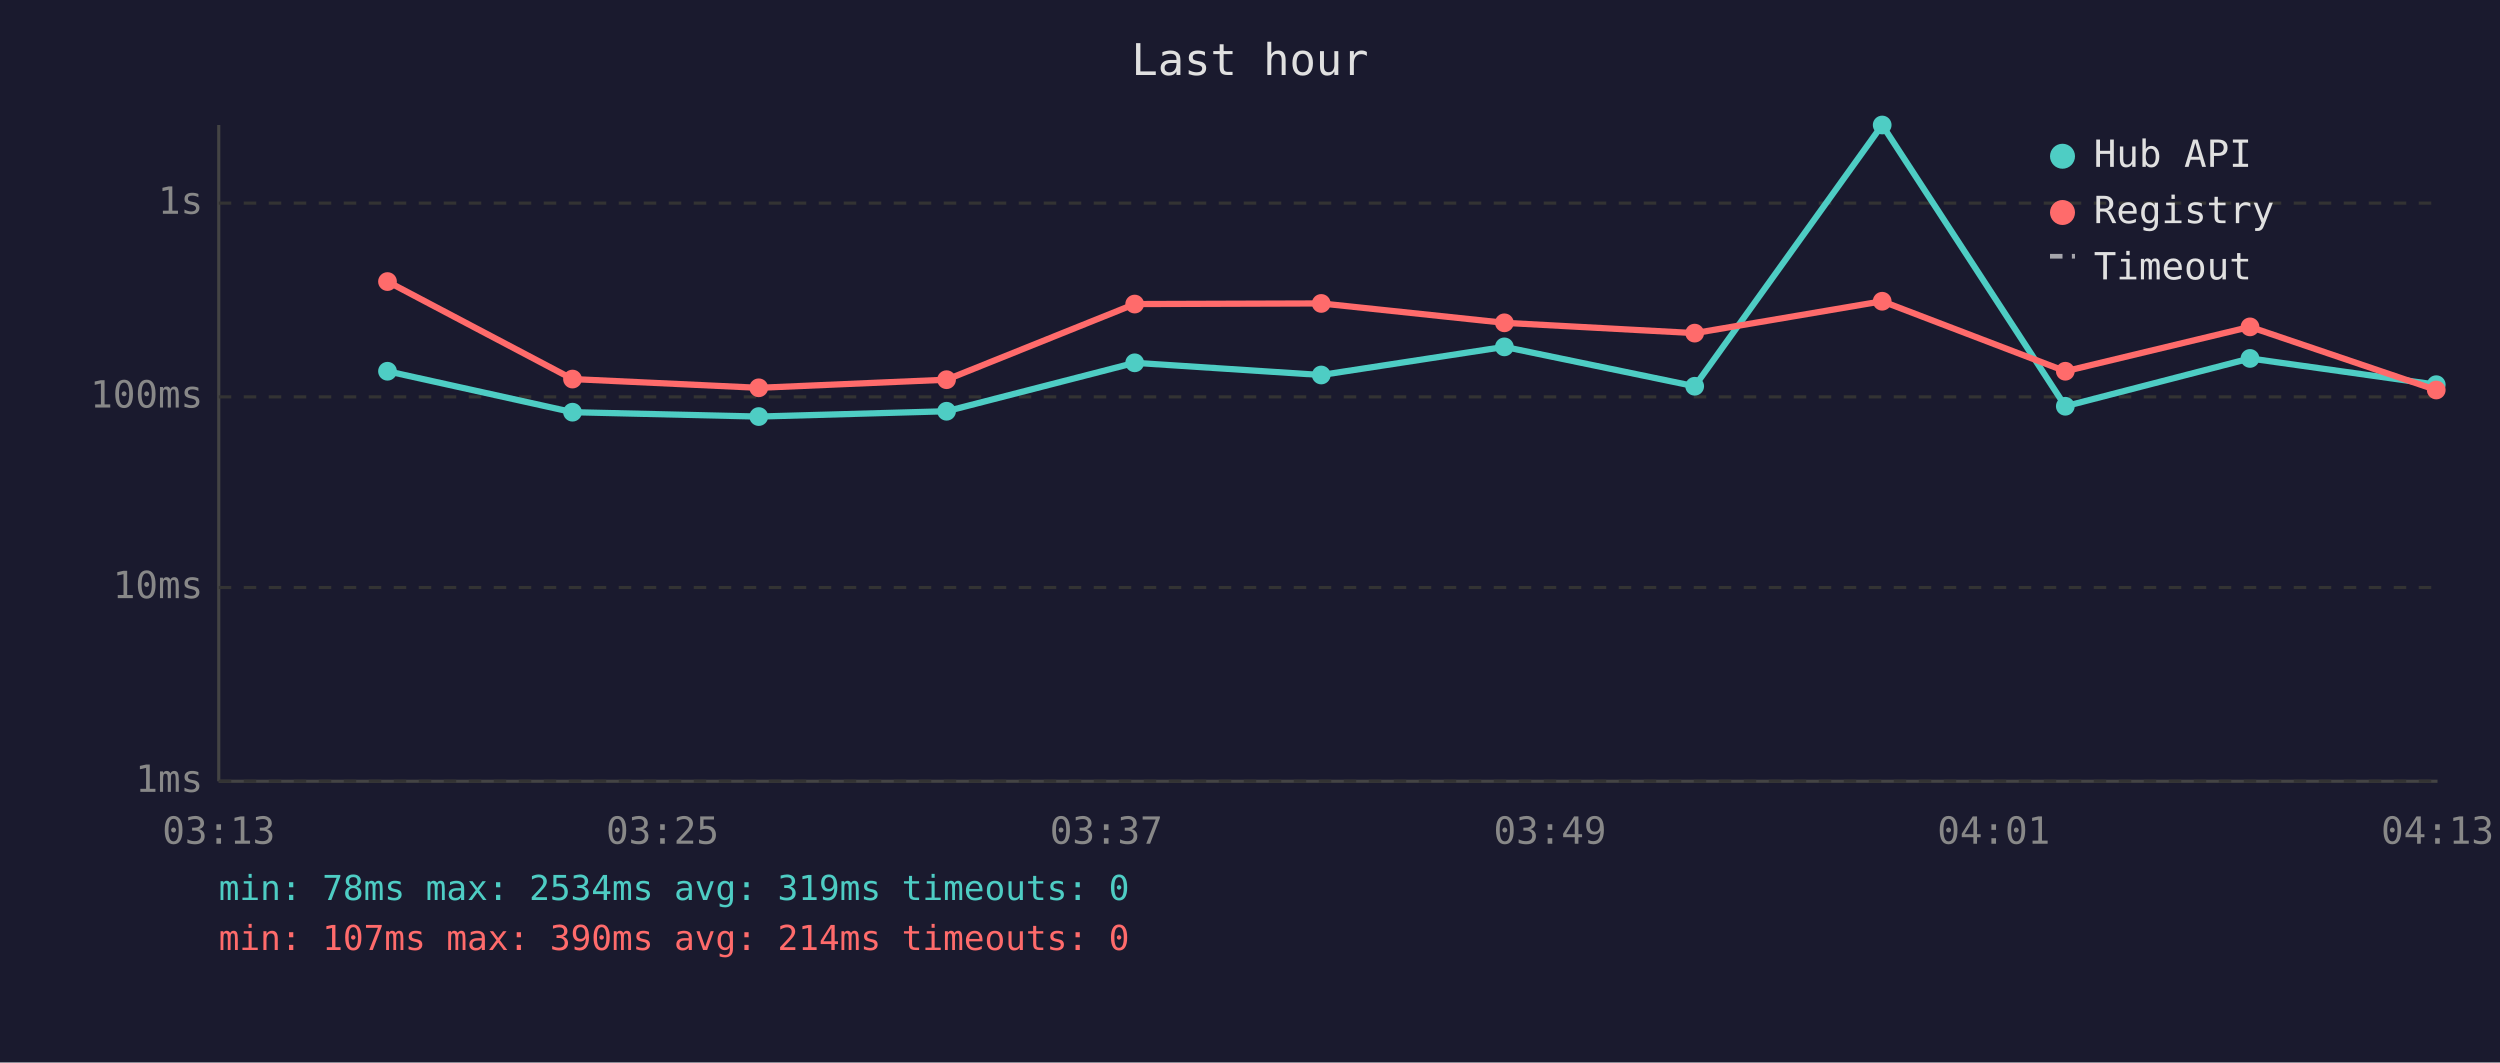
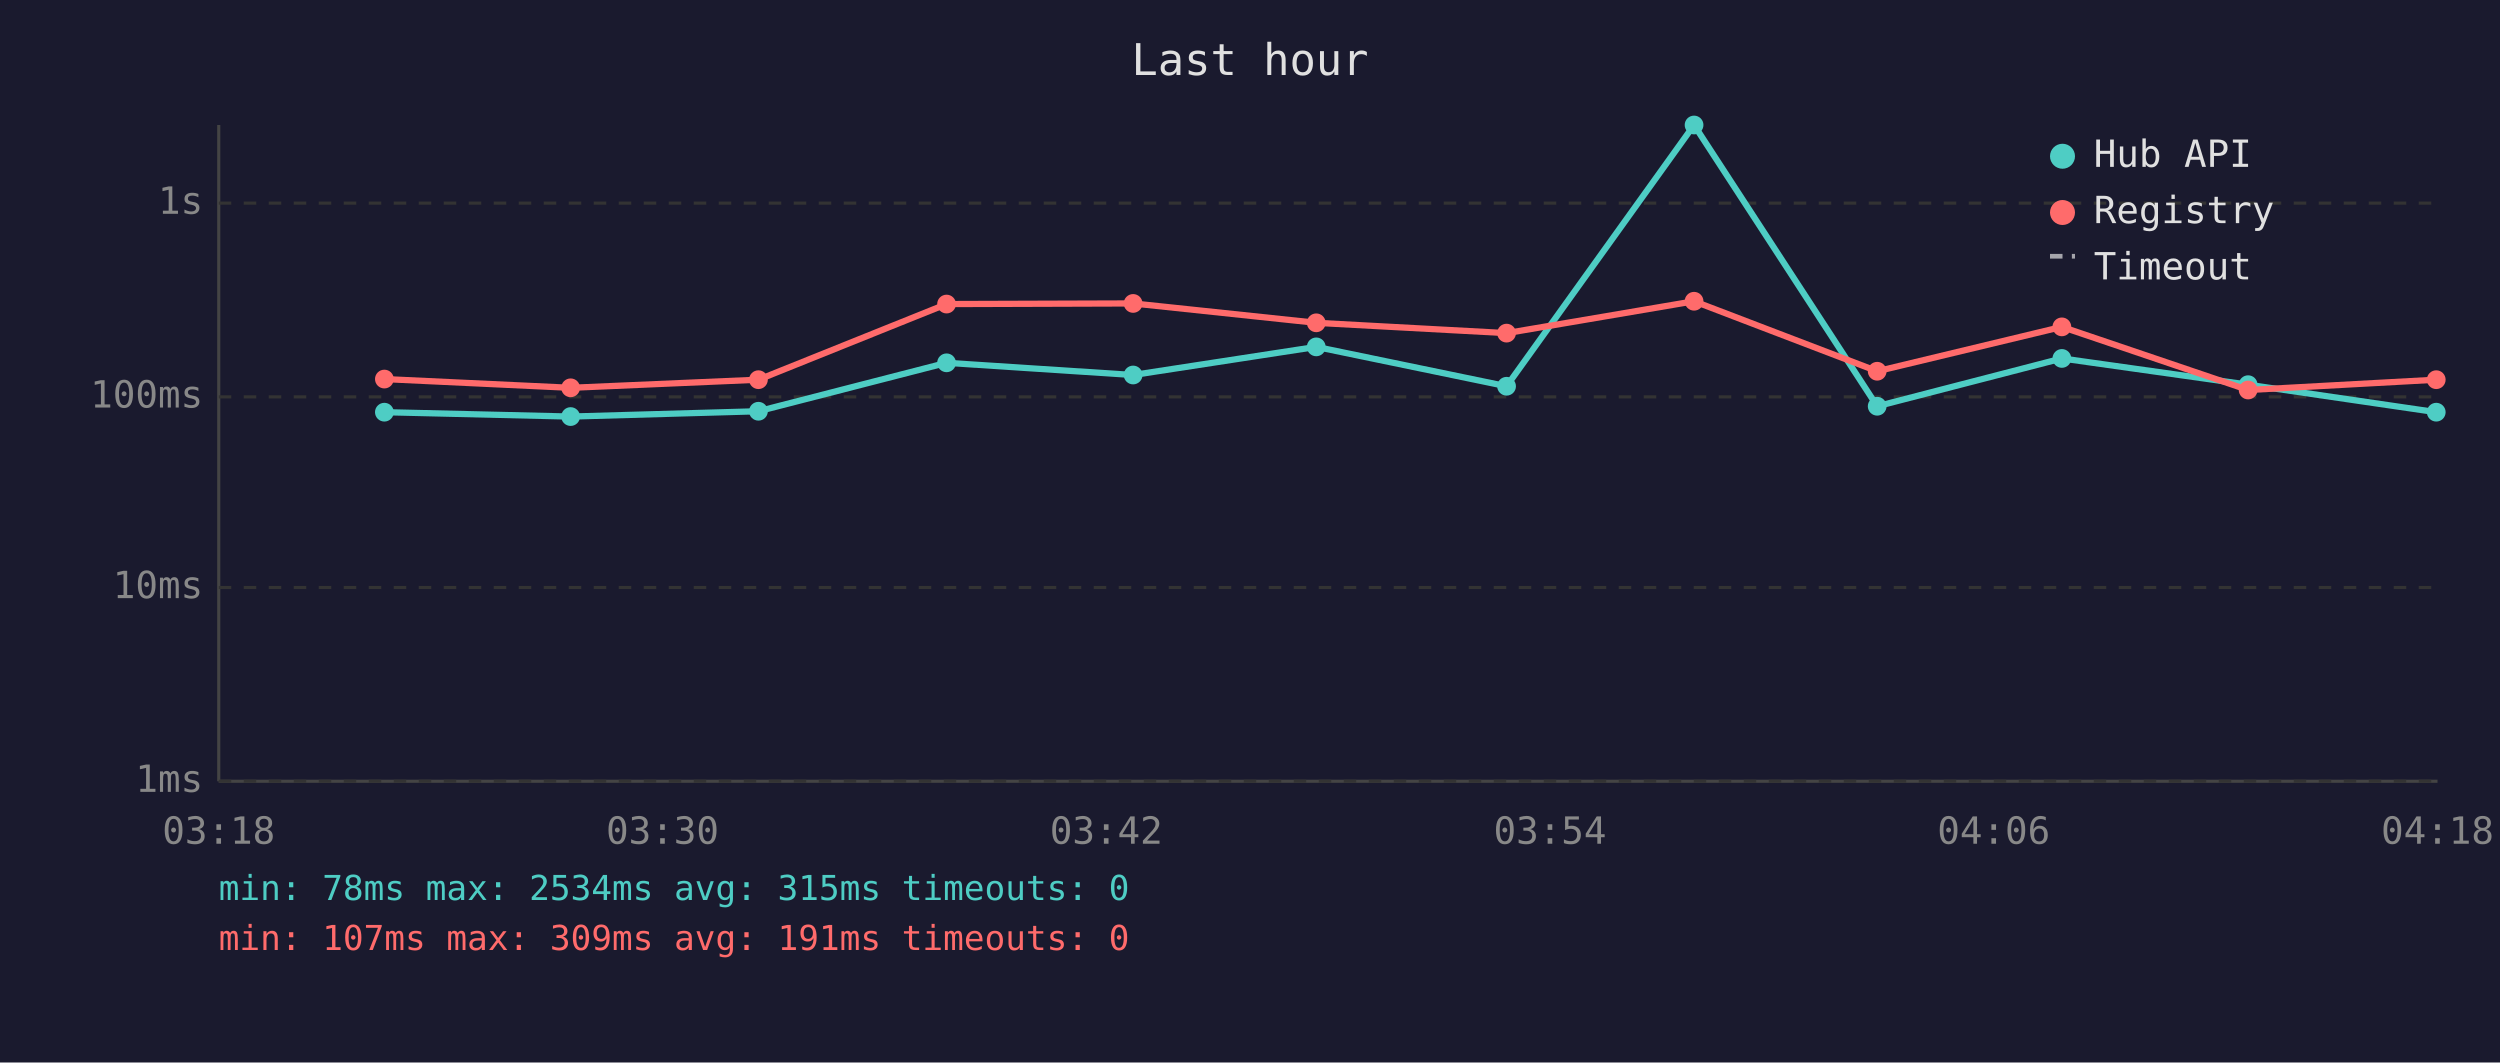
<svg xmlns="http://www.w3.org/2000/svg" viewBox="0 0 800 340" font-family="monospace" font-size="12">
  <rect width="800" height="340" fill="#1a1a2e" />
  <text x="400" y="24" fill="#e0e0e0" font-size="14" text-anchor="middle">Last hour</text>
  <line x1="70" y1="40" x2="70" y2="250" stroke="#444" stroke-width="1" />
  <line x1="70" y1="250" x2="780" y2="250" stroke="#444" stroke-width="1" />
  <line x1="70" y1="250" x2="780" y2="250" stroke="#333" stroke-width="1" stroke-dasharray="4" />
  <text x="65" y="250" fill="#888" text-anchor="end" dominant-baseline="middle">1ms</text>
  <line x1="70" y1="188" x2="780" y2="188" stroke="#333" stroke-width="1" stroke-dasharray="4" />
  <text x="65" y="188" fill="#888" text-anchor="end" dominant-baseline="middle">10ms</text>
  <line x1="70" y1="127" x2="780" y2="127" stroke="#333" stroke-width="1" stroke-dasharray="4" />
  <text x="65" y="127" fill="#888" text-anchor="end" dominant-baseline="middle">100ms</text>
  <line x1="70" y1="65" x2="780" y2="65" stroke="#333" stroke-width="1" stroke-dasharray="4" />
  <text x="65" y="65" fill="#888" text-anchor="end" dominant-baseline="middle">1s</text>
-   <text x="70" y="270" fill="#888" text-anchor="middle">03:13</text>
-   <text x="212" y="270" fill="#888" text-anchor="middle">03:25</text>
-   <text x="354" y="270" fill="#888" text-anchor="middle">03:37</text>
-   <text x="496" y="270" fill="#888" text-anchor="middle">03:49</text>
-   <text x="638" y="270" fill="#888" text-anchor="middle">04:01</text>
-   <text x="780" y="270" fill="#888" text-anchor="middle">04:13</text>
-   <polyline points="124.0,118.8 183.2,131.9 242.8,133.3 302.9,131.6 363.1,116.1 422.8,120.0 481.4,111.0 542.3,123.6 602.3,40.0 660.9,130.0 720.0,114.7 779.6,123.1" fill="none" stroke="#4ecdc4" stroke-width="2" opacity="1" />
-   <circle cx="124.0" cy="118.8" r="3" fill="#4ecdc4" />
-   <circle cx="183.2" cy="131.9" r="3" fill="#4ecdc4" />
-   <circle cx="242.8" cy="133.3" r="3" fill="#4ecdc4" />
-   <circle cx="302.9" cy="131.6" r="3" fill="#4ecdc4" />
-   <circle cx="363.1" cy="116.1" r="3" fill="#4ecdc4" />
-   <circle cx="422.8" cy="120.0" r="3" fill="#4ecdc4" />
-   <circle cx="481.4" cy="111.0" r="3" fill="#4ecdc4" />
-   <circle cx="542.3" cy="123.6" r="3" fill="#4ecdc4" />
-   <circle cx="602.3" cy="40.0" r="3" fill="#4ecdc4" />
-   <circle cx="660.9" cy="130.0" r="3" fill="#4ecdc4" />
-   <circle cx="720.0" cy="114.7" r="3" fill="#4ecdc4" />
-   <circle cx="779.6" cy="123.1" r="3" fill="#4ecdc4" />
-   <polyline points="124.0,90.1 183.2,121.3 242.8,124.1 302.9,121.5 363.1,97.3 422.8,97.1 481.4,103.3 542.3,106.6 602.3,96.4 660.9,118.8 720.0,104.6 779.6,124.8" fill="none" stroke="#ff6b6b" stroke-width="2" opacity="1" />
-   <circle cx="124.0" cy="90.1" r="3" fill="#ff6b6b" />
-   <circle cx="183.2" cy="121.3" r="3" fill="#ff6b6b" />
-   <circle cx="242.8" cy="124.1" r="3" fill="#ff6b6b" />
-   <circle cx="302.9" cy="121.5" r="3" fill="#ff6b6b" />
-   <circle cx="363.1" cy="97.3" r="3" fill="#ff6b6b" />
-   <circle cx="422.8" cy="97.1" r="3" fill="#ff6b6b" />
-   <circle cx="481.4" cy="103.3" r="3" fill="#ff6b6b" />
-   <circle cx="542.3" cy="106.6" r="3" fill="#ff6b6b" />
-   <circle cx="602.3" cy="96.4" r="3" fill="#ff6b6b" />
-   <circle cx="660.9" cy="118.8" r="3" fill="#ff6b6b" />
-   <circle cx="720.0" cy="104.6" r="3" fill="#ff6b6b" />
-   <circle cx="779.6" cy="124.8" r="3" fill="#ff6b6b" />
+   <text x="70" y="270" fill="#888" text-anchor="middle">03:18</text>
+   <text x="212" y="270" fill="#888" text-anchor="middle">03:30</text>
+   <text x="354" y="270" fill="#888" text-anchor="middle">03:42</text>
+   <text x="496" y="270" fill="#888" text-anchor="middle">03:54</text>
+   <text x="638" y="270" fill="#888" text-anchor="middle">04:06</text>
+   <text x="780" y="270" fill="#888" text-anchor="middle">04:18</text>
+   <polyline points="123.0,131.9 182.6,133.3 242.7,131.6 302.9,116.1 362.6,120.0 421.2,111.0 482.1,123.6 542.1,40.0 600.7,130.0 659.8,114.7 719.4,123.1 779.6,131.9" fill="none" stroke="#4ecdc4" stroke-width="2" opacity="1" />
+   <circle cx="123.0" cy="131.9" r="3" fill="#4ecdc4" />
+   <circle cx="182.6" cy="133.3" r="3" fill="#4ecdc4" />
+   <circle cx="242.7" cy="131.6" r="3" fill="#4ecdc4" />
+   <circle cx="302.9" cy="116.1" r="3" fill="#4ecdc4" />
+   <circle cx="362.6" cy="120.0" r="3" fill="#4ecdc4" />
+   <circle cx="421.2" cy="111.0" r="3" fill="#4ecdc4" />
+   <circle cx="482.1" cy="123.6" r="3" fill="#4ecdc4" />
+   <circle cx="542.1" cy="40.0" r="3" fill="#4ecdc4" />
+   <circle cx="600.7" cy="130.0" r="3" fill="#4ecdc4" />
+   <circle cx="659.8" cy="114.7" r="3" fill="#4ecdc4" />
+   <circle cx="719.4" cy="123.1" r="3" fill="#4ecdc4" />
+   <circle cx="779.6" cy="131.9" r="3" fill="#4ecdc4" />
+   <polyline points="123.0,121.3 182.6,124.1 242.7,121.5 302.9,97.3 362.6,97.1 421.2,103.3 482.1,106.6 542.1,96.4 600.7,118.8 659.8,104.6 719.4,124.8 779.6,121.5" fill="none" stroke="#ff6b6b" stroke-width="2" opacity="1" />
+   <circle cx="123.0" cy="121.3" r="3" fill="#ff6b6b" />
+   <circle cx="182.6" cy="124.1" r="3" fill="#ff6b6b" />
+   <circle cx="242.7" cy="121.5" r="3" fill="#ff6b6b" />
+   <circle cx="302.9" cy="97.3" r="3" fill="#ff6b6b" />
+   <circle cx="362.6" cy="97.1" r="3" fill="#ff6b6b" />
+   <circle cx="421.2" cy="103.3" r="3" fill="#ff6b6b" />
+   <circle cx="482.1" cy="106.6" r="3" fill="#ff6b6b" />
+   <circle cx="542.1" cy="96.4" r="3" fill="#ff6b6b" />
+   <circle cx="600.7" cy="118.8" r="3" fill="#ff6b6b" />
+   <circle cx="659.8" cy="104.6" r="3" fill="#ff6b6b" />
+   <circle cx="719.4" cy="124.8" r="3" fill="#ff6b6b" />
+   <circle cx="779.6" cy="121.5" r="3" fill="#ff6b6b" />
  <circle cx="660" cy="50" r="4" fill="#4ecdc4" />
  <text x="670" y="50" fill="#e0e0e0" dominant-baseline="middle">Hub API</text>
  <circle cx="660" cy="68" r="4" fill="#ff6b6b" />
  <text x="670" y="68" fill="#e0e0e0" dominant-baseline="middle">Registry</text>
  <line x1="656" y1="82" x2="664" y2="82" stroke="#e0e0e0" stroke-width="1.5" stroke-dasharray="4,3" opacity="0.7" />
  <text x="670" y="86" fill="#e0e0e0" dominant-baseline="middle">Timeout</text>
-   <text x="70" y="288" fill="#4ecdc4" font-size="11">min: 78ms  max: 2534ms  avg: 319ms  timeouts: 0</text>
-   <text x="70" y="304" fill="#ff6b6b" font-size="11">min: 107ms  max: 390ms  avg: 214ms  timeouts: 0</text>
+   <text x="70" y="288" fill="#4ecdc4" font-size="11">min: 78ms  max: 2534ms  avg: 315ms  timeouts: 0</text>
+   <text x="70" y="304" fill="#ff6b6b" font-size="11">min: 107ms  max: 309ms  avg: 191ms  timeouts: 0</text>
</svg>
